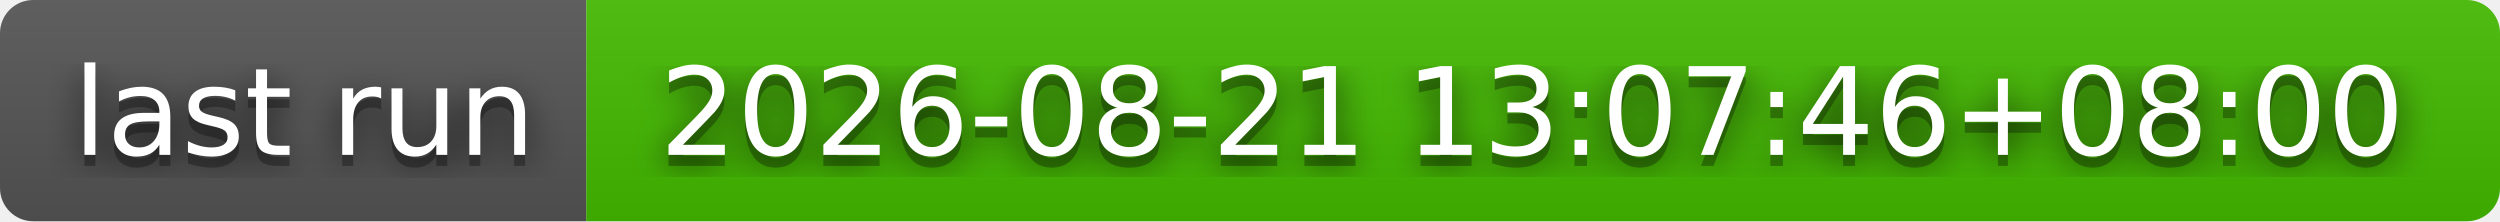
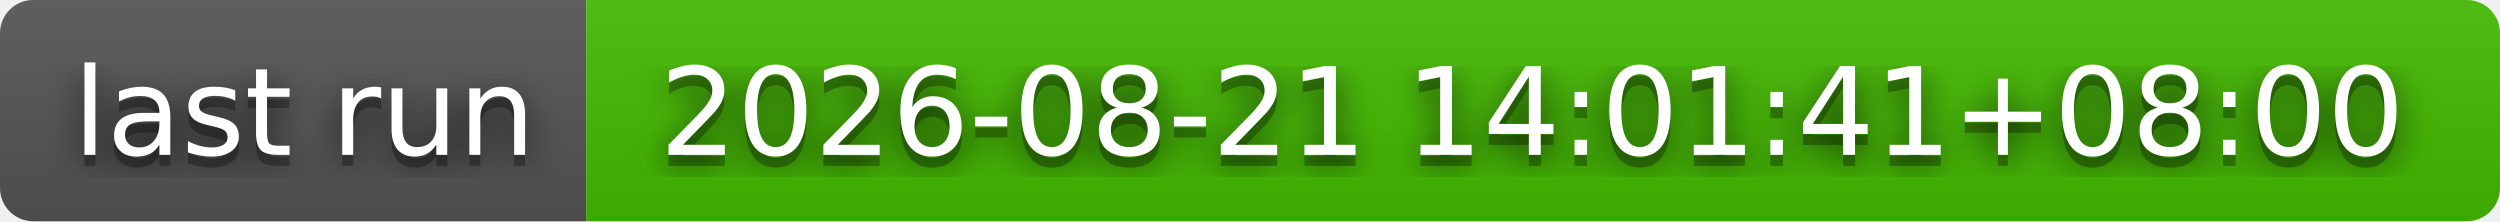
- <svg xmlns="http://www.w3.org/2000/svg" width="226" height="20" role="img" aria-label="last run: 2026-08-21 13:07:46+08:00">
+ <svg xmlns="http://www.w3.org/2000/svg" width="226" height="20" role="img" aria-label="last run: 2026-08-21 14:01:41+08:00">
  <filter id="blur">
    <feGaussianBlur stdDeviation="16" />
  </filter>
  <linearGradient id="s" x2="0" y2="100%">
    <stop offset="0" stop-color="#bbb" stop-opacity=".1" />
    <stop offset="1" stop-opacity=".1" />
  </linearGradient>
  <clipPath id="r">
    <rect width="226" height="20" rx="3" />
  </clipPath>
  <g clip-path="url(#r)">
    <rect width="53" height="20" fill="#555" />
    <rect x="53" width="173" height="20" fill="#4b0" />
    <rect width="226" height="20" fill="url(#s)" />
  </g>
  <g fill="#fff" text-anchor="middle" font-family="Verdana,Geneva,DejaVu Sans,sans-serif" text-rendering="geometricPrecision" font-size="110">
    <g transform="scale(.1)">
      <g aria-hidden="true" fill="#010101">
        <text x="275" y="150" fill-opacity=".8" filter="url(#blur)" textLength="430">last run</text>
        <text x="275" y="150" fill-opacity=".3" textLength="430">last run</text>
      </g>
      <text x="275" y="140" textLength="430">last run</text>
    </g>
    <g transform="scale(.1)">
      <g aria-hidden="true" fill="#010101">
-         <text x="1385" y="150" fill-opacity=".8" filter="url(#blur)" textLength="1630">2026-08-21 13:07:46+08:00</text>
-         <text x="1385" y="150" fill-opacity=".3" textLength="1630">2026-08-21 13:07:46+08:00</text>
+         <text x="1385" y="150" fill-opacity=".8" filter="url(#blur)" textLength="1630">2026-08-21 14:01:41+08:00</text>
+         <text x="1385" y="150" fill-opacity=".3" textLength="1630">2026-08-21 14:01:41+08:00</text>
      </g>
-       <text x="1385" y="140" textLength="1630">2026-08-21 13:07:46+08:00</text>
+       <text x="1385" y="140" textLength="1630">2026-08-21 14:01:41+08:00</text>
    </g>
  </g>
</svg>
